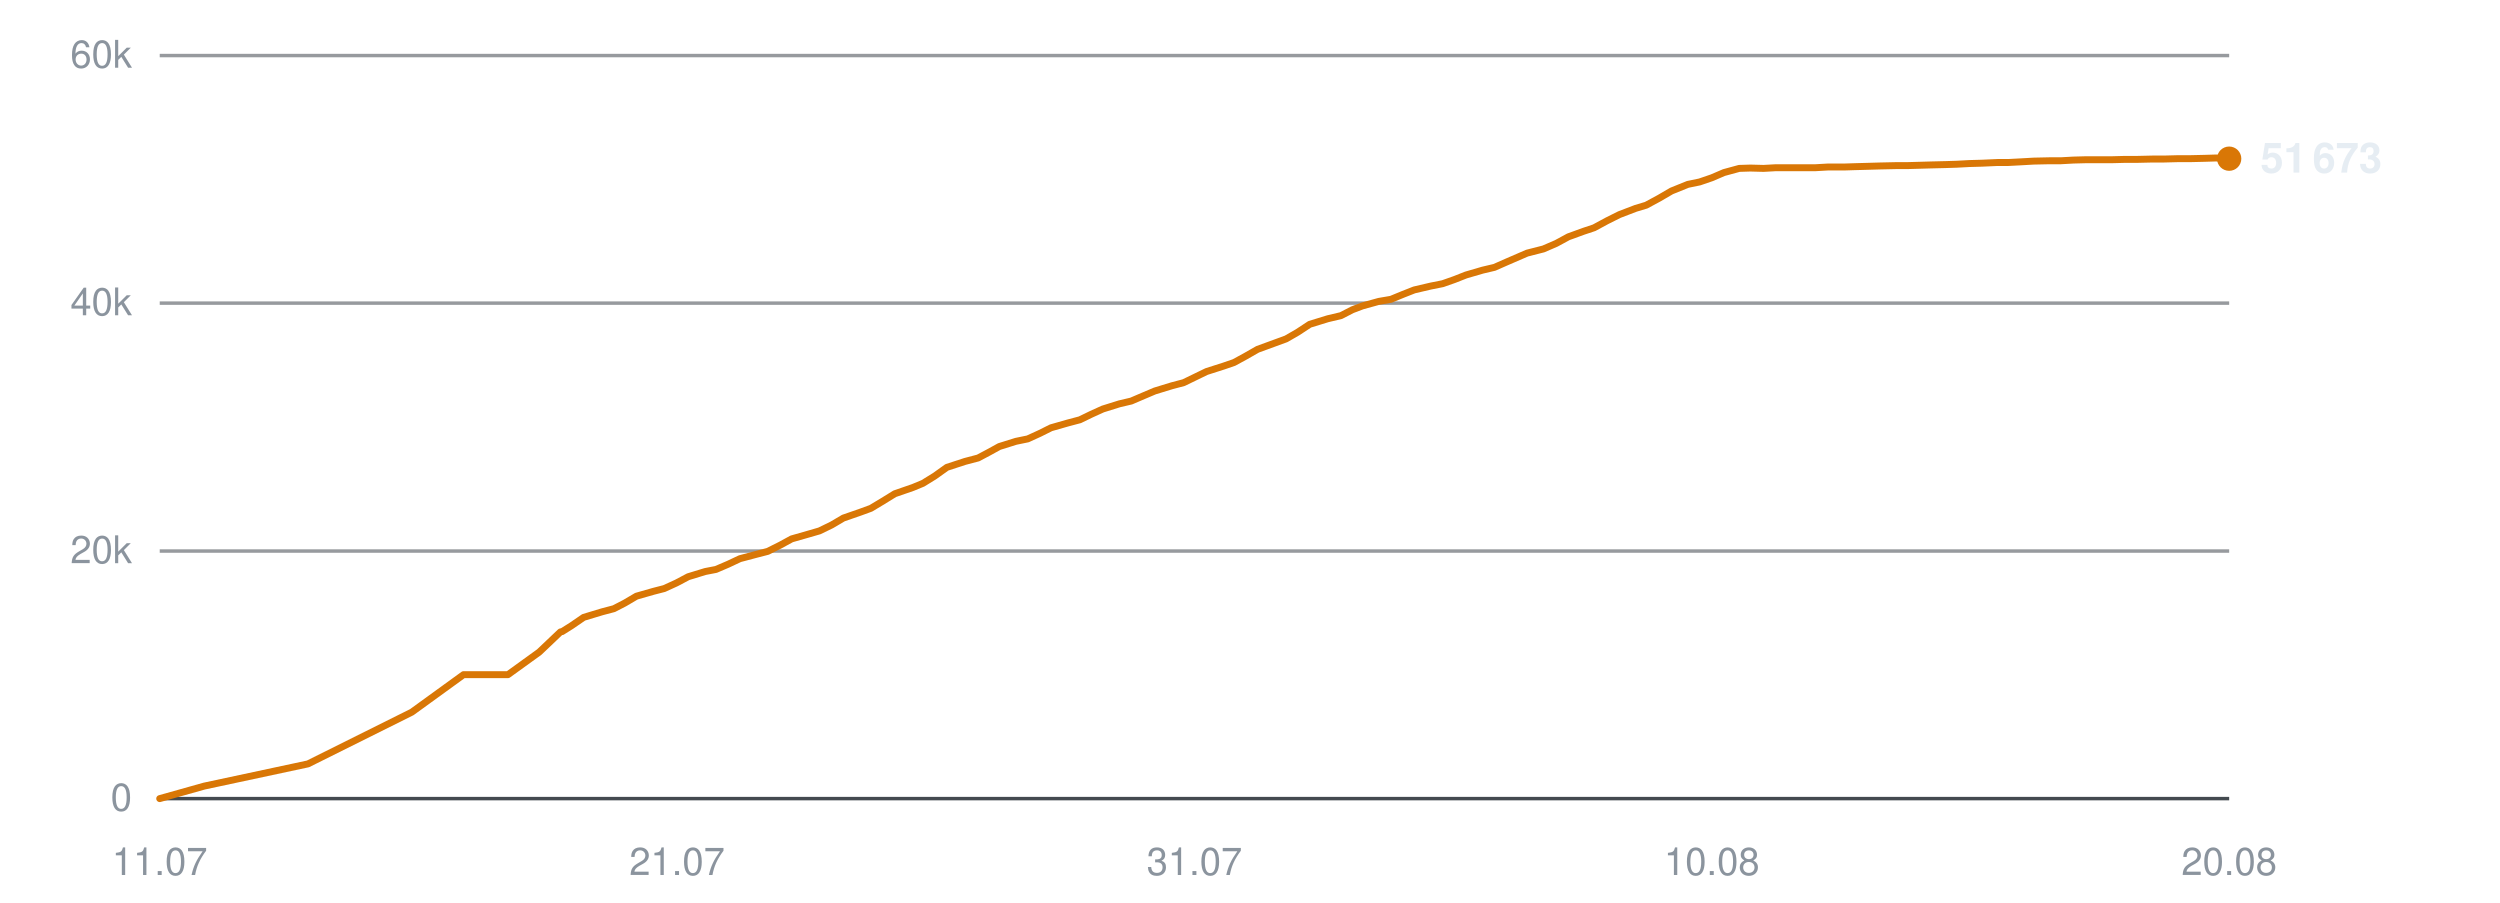
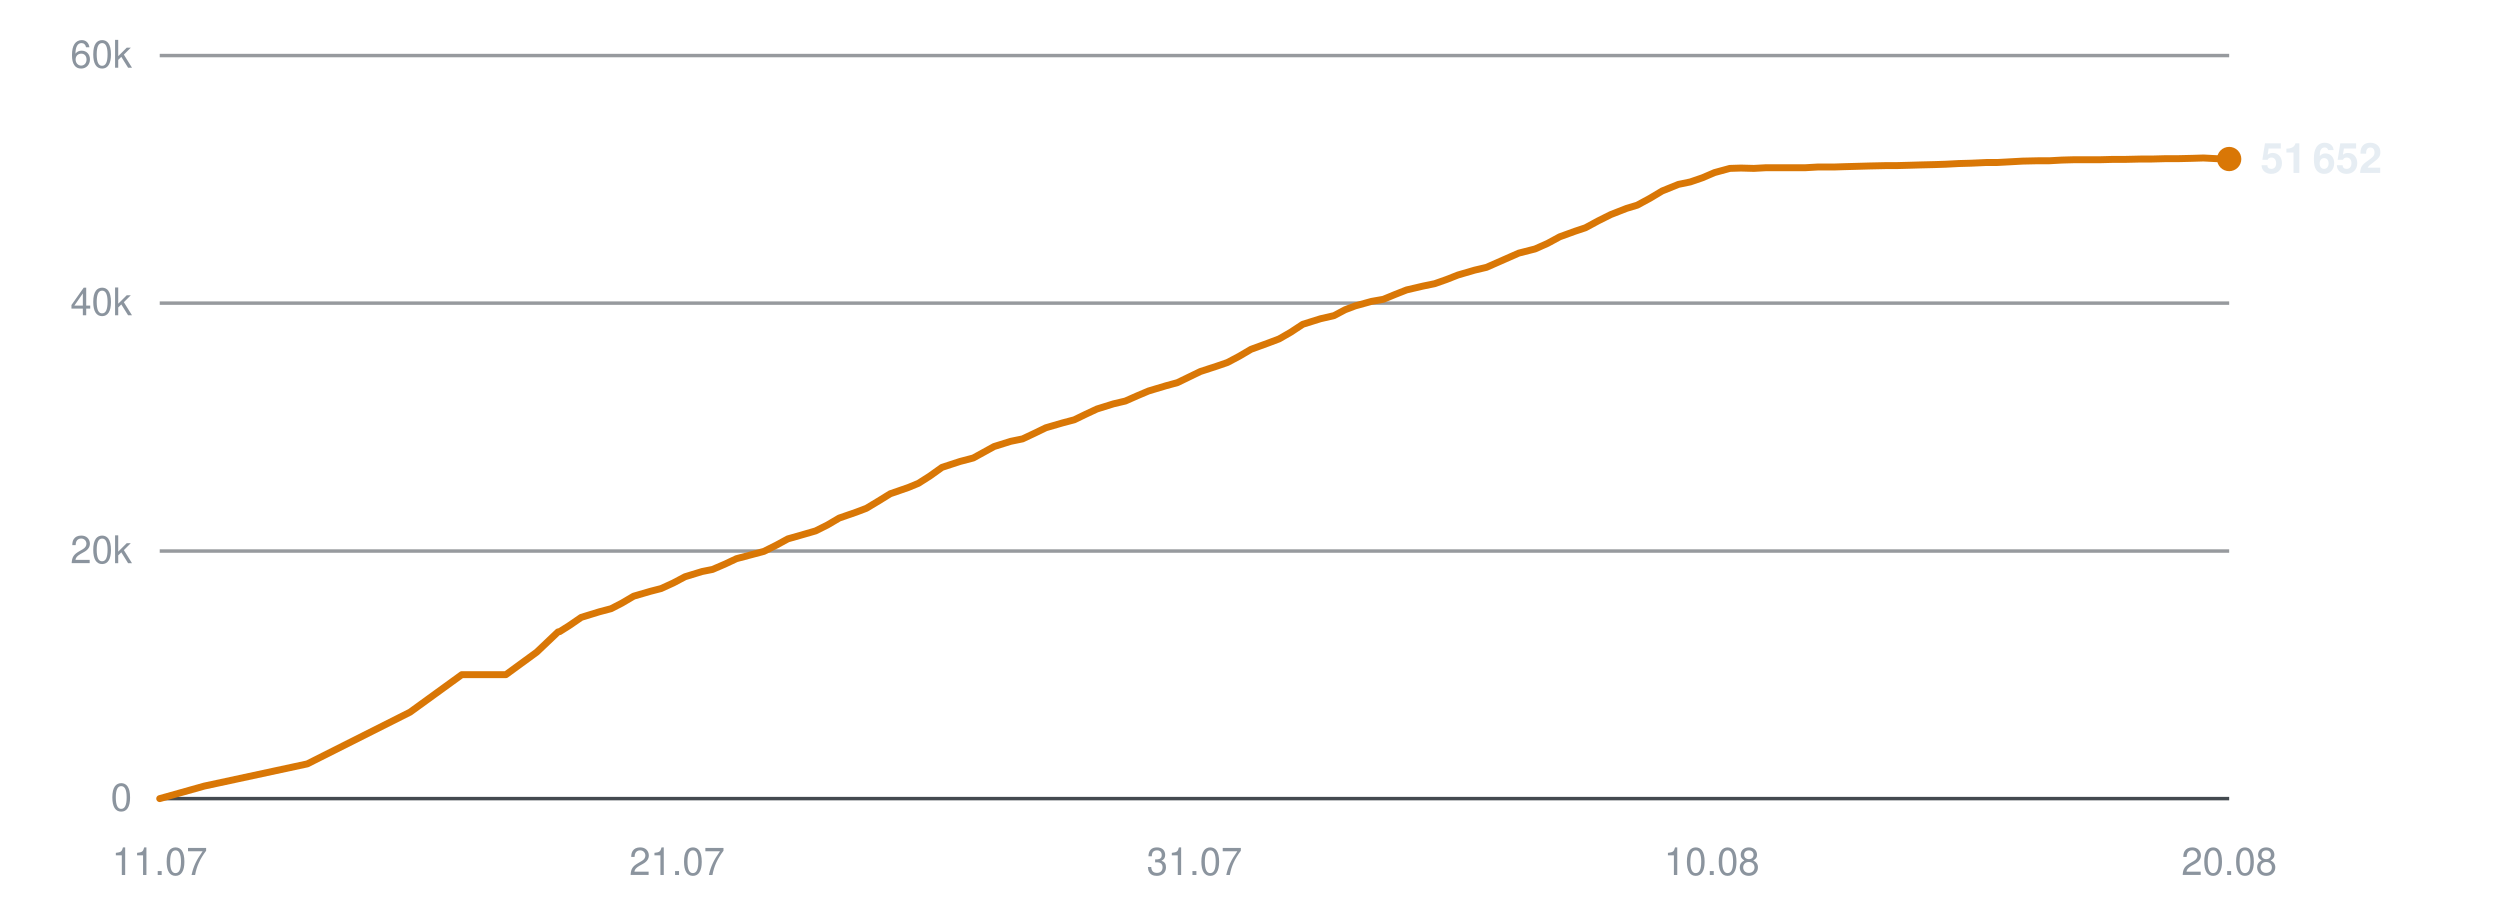
<svg xmlns="http://www.w3.org/2000/svg" viewBox="0 0 720 260" width="720" height="260" role="img" aria-label="Subscribers over time">
  <line x1="46" y1="230.0" x2="642" y2="230.0" stroke="#30363d" stroke-width="1" opacity="0.9" />
  <text x="38" y="233.5" text-anchor="end" font-family="-apple-system,BlinkMacSystemFont,'Segoe UI',Helvetica,Arial,sans-serif" font-size="11" fill="#8b949e">0</text>
  <line x1="46" y1="158.7" x2="642" y2="158.7" stroke="#30363d" stroke-width="1" opacity="0.5" />
  <text x="38" y="162.2" text-anchor="end" font-family="-apple-system,BlinkMacSystemFont,'Segoe UI',Helvetica,Arial,sans-serif" font-size="11" fill="#8b949e">20k</text>
  <line x1="46" y1="87.3" x2="642" y2="87.3" stroke="#30363d" stroke-width="1" opacity="0.5" />
  <text x="38" y="90.8" text-anchor="end" font-family="-apple-system,BlinkMacSystemFont,'Segoe UI',Helvetica,Arial,sans-serif" font-size="11" fill="#8b949e">40k</text>
  <line x1="46" y1="16.0" x2="642" y2="16.0" stroke="#30363d" stroke-width="1" opacity="0.5" />
  <text x="38" y="19.5" text-anchor="end" font-family="-apple-system,BlinkMacSystemFont,'Segoe UI',Helvetica,Arial,sans-serif" font-size="11" fill="#8b949e">60k</text>
  <text x="46.0" y="252" text-anchor="middle" font-family="-apple-system,BlinkMacSystemFont,'Segoe UI',Helvetica,Arial,sans-serif" font-size="11" fill="#8b949e">11.07</text>
  <text x="195.0" y="252" text-anchor="middle" font-family="-apple-system,BlinkMacSystemFont,'Segoe UI',Helvetica,Arial,sans-serif" font-size="11" fill="#8b949e">21.07</text>
  <text x="344.0" y="252" text-anchor="middle" font-family="-apple-system,BlinkMacSystemFont,'Segoe UI',Helvetica,Arial,sans-serif" font-size="11" fill="#8b949e">31.07</text>
  <text x="493.0" y="252" text-anchor="middle" font-family="-apple-system,BlinkMacSystemFont,'Segoe UI',Helvetica,Arial,sans-serif" font-size="11" fill="#8b949e">10.08</text>
  <text x="642.0" y="252" text-anchor="middle" font-family="-apple-system,BlinkMacSystemFont,'Segoe UI',Helvetica,Arial,sans-serif" font-size="11" fill="#8b949e">20.08</text>
-   <polyline points="46.0,230.0 58.8,226.4 88.7,220.0 118.6,205.1 133.5,194.3 146.3,194.3 155.3,187.8 161.4,182.0 161.8,181.9 161.9,181.9 164.6,180.2 168.1,177.8 173.4,176.2 176.8,175.3 179.9,173.7 183.3,171.7 188.2,170.3 191.3,169.5 194.8,167.9 198.2,166.1 203.1,164.6 206.2,164.0 209.7,162.5 213.1,160.9 218.0,159.6 221.1,158.8 224.7,157.0 228.0,155.2 232.9,153.8 236.0,152.9 239.5,151.2 242.9,149.2 247.8,147.5 250.8,146.4 254.3,144.3 257.7,142.2 262.9,140.4 265.8,139.2 269.2,137.1 272.7,134.6 277.9,132.9 281.7,131.9 284.9,130.2 287.8,128.6 292.6,127.1 296.0,126.4 299.5,124.8 302.7,123.2 307.6,121.8 311.0,120.9 314.3,119.3 317.6,117.8 322.4,116.3 325.8,115.5 329.3,114.0 332.6,112.6 337.5,111.1 340.9,110.2 344.2,108.6 347.5,107.0 352.5,105.4 355.4,104.4 358.7,102.6 362.2,100.6 367.4,98.7 370.4,97.6 373.7,95.7 377.2,93.4 382.4,91.8 386.2,90.9 389.5,89.2 392.4,88.1 397.1,86.8 400.6,86.2 404.0,84.8 407.3,83.5 412.0,82.4 415.5,81.7 418.9,80.5 422.2,79.2 427.0,77.8 430.4,77.0 433.8,75.5 439.8,72.9 444.5,71.7 448.2,70.1 451.7,68.2 456.1,66.6 459.1,65.6 462.8,63.6 466.4,61.8 471.1,60.0 474.1,59.1 477.8,57.1 481.4,55.0 486.1,53.1 489.5,52.4 493.0,51.2 496.5,49.7 500.9,48.5 504.1,48.4 507.9,48.5 511.5,48.3 516.0,48.3 519.2,48.3 522.9,48.3 526.4,48.1 531.1,48.1 534.2,48.0 537.9,47.9 541.4,47.8 545.9,47.7 549.1,47.7 552.7,47.6 556.2,47.5 560.3,47.4 563.5,47.3 567.2,47.1 570.8,47.0 575.3,46.8 578.4,46.8 582.2,46.6 585.7,46.4 590.2,46.3 593.5,46.3 597.1,46.1 600.8,46.0 605.1,46.0 608.3,46.0 612.1,45.9 615.7,45.9 620.0,45.8 623.3,45.8 627.1,45.7 630.6,45.7 634.9,45.6 638.2,45.5 642.0,45.7" fill="none" stroke="#d97706" stroke-width="2" stroke-linejoin="round" stroke-linecap="round" />
-   <circle cx="642.0" cy="45.7" r="3.5" fill="#d97706" />
-   <text x="651.0" y="49.7" font-family="-apple-system,BlinkMacSystemFont,'Segoe UI',Helvetica,Arial,sans-serif" font-size="12" font-weight="600" fill="#e6edf3">51 673</text>
+   <polyline points="46.0,230.0 58.8,226.4 88.5,220.0 118.1,205.1 133.0,194.3 145.7,194.3 154.6,187.8 160.7,182.0 161.1,181.9 161.2,181.9 163.9,180.2 167.4,177.8 172.6,176.2 176.0,175.3 179.1,173.7 182.5,171.7 187.3,170.3 190.4,169.5 193.9,167.9 197.3,166.1 202.2,164.6 205.2,164.0 208.7,162.5 212.1,160.9 217.0,159.6 220.0,158.8 223.6,157.0 226.9,155.2 231.8,153.8 234.9,152.9 238.3,151.2 241.7,149.2 246.6,147.5 249.5,146.4 253.0,144.3 256.4,142.2 261.6,140.4 264.5,139.2 267.8,137.1 271.3,134.6 276.5,132.9 280.3,131.9 283.4,130.2 286.3,128.6 291.1,127.1 294.5,126.4 297.9,124.8 301.2,123.2 306.0,121.8 309.4,120.9 312.7,119.3 315.9,117.8 320.7,116.3 324.1,115.5 327.5,114.0 330.8,112.6 335.8,111.1 339.1,110.2 342.4,108.6 345.7,107.0 350.6,105.4 353.5,104.4 356.9,102.6 360.3,100.6 365.5,98.7 368.4,97.6 371.7,95.7 375.2,93.4 380.3,91.8 384.2,90.9 387.4,89.2 390.3,88.1 395.0,86.8 398.4,86.2 401.8,84.8 405.1,83.5 409.8,82.4 413.2,81.7 416.6,80.5 419.9,79.2 424.7,77.8 428.1,77.0 431.5,75.5 437.4,72.9 442.1,71.7 445.7,70.1 449.2,68.2 453.6,66.6 456.6,65.6 460.3,63.6 463.9,61.8 468.5,60.0 471.5,59.1 475.2,57.1 478.7,55.0 483.4,53.1 486.8,52.4 490.3,51.2 493.8,49.7 498.2,48.5 501.4,48.4 505.1,48.5 508.7,48.3 513.2,48.3 516.4,48.3 520.0,48.3 523.5,48.1 528.2,48.1 531.2,48.0 534.9,47.9 538.4,47.8 542.9,47.7 546.0,47.7 549.7,47.6 553.1,47.5 557.2,47.4 560.3,47.3 564.1,47.1 567.7,47.0 572.1,46.8 575.2,46.8 578.9,46.6 582.5,46.4 586.9,46.3 590.2,46.3 593.8,46.1 597.4,46.0 601.7,46.0 604.9,46.0 608.7,45.9 612.3,45.9 616.6,45.8 619.8,45.8 623.5,45.7 627.1,45.7 631.4,45.6 634.6,45.5 638.4,45.7 642.0,45.8" fill="none" stroke="#d97706" stroke-width="2" stroke-linejoin="round" stroke-linecap="round" />
+   <circle cx="642.0" cy="45.8" r="3.5" fill="#d97706" />
+   <text x="651.0" y="49.8" font-family="-apple-system,BlinkMacSystemFont,'Segoe UI',Helvetica,Arial,sans-serif" font-size="12" font-weight="600" fill="#e6edf3">51 652</text>
</svg>
